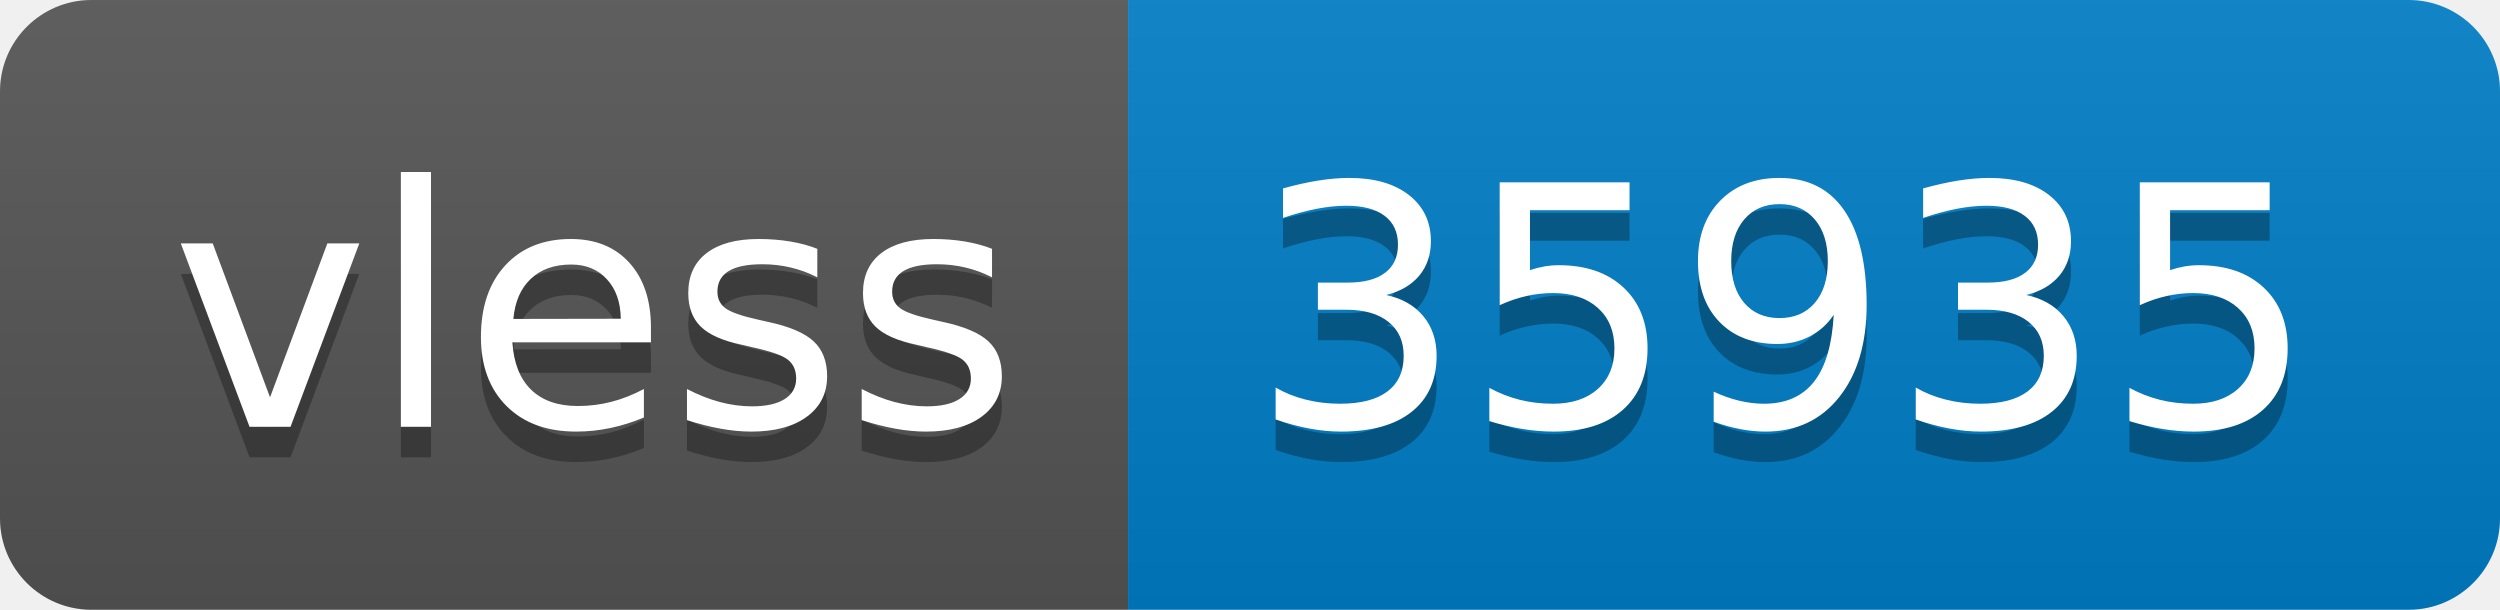
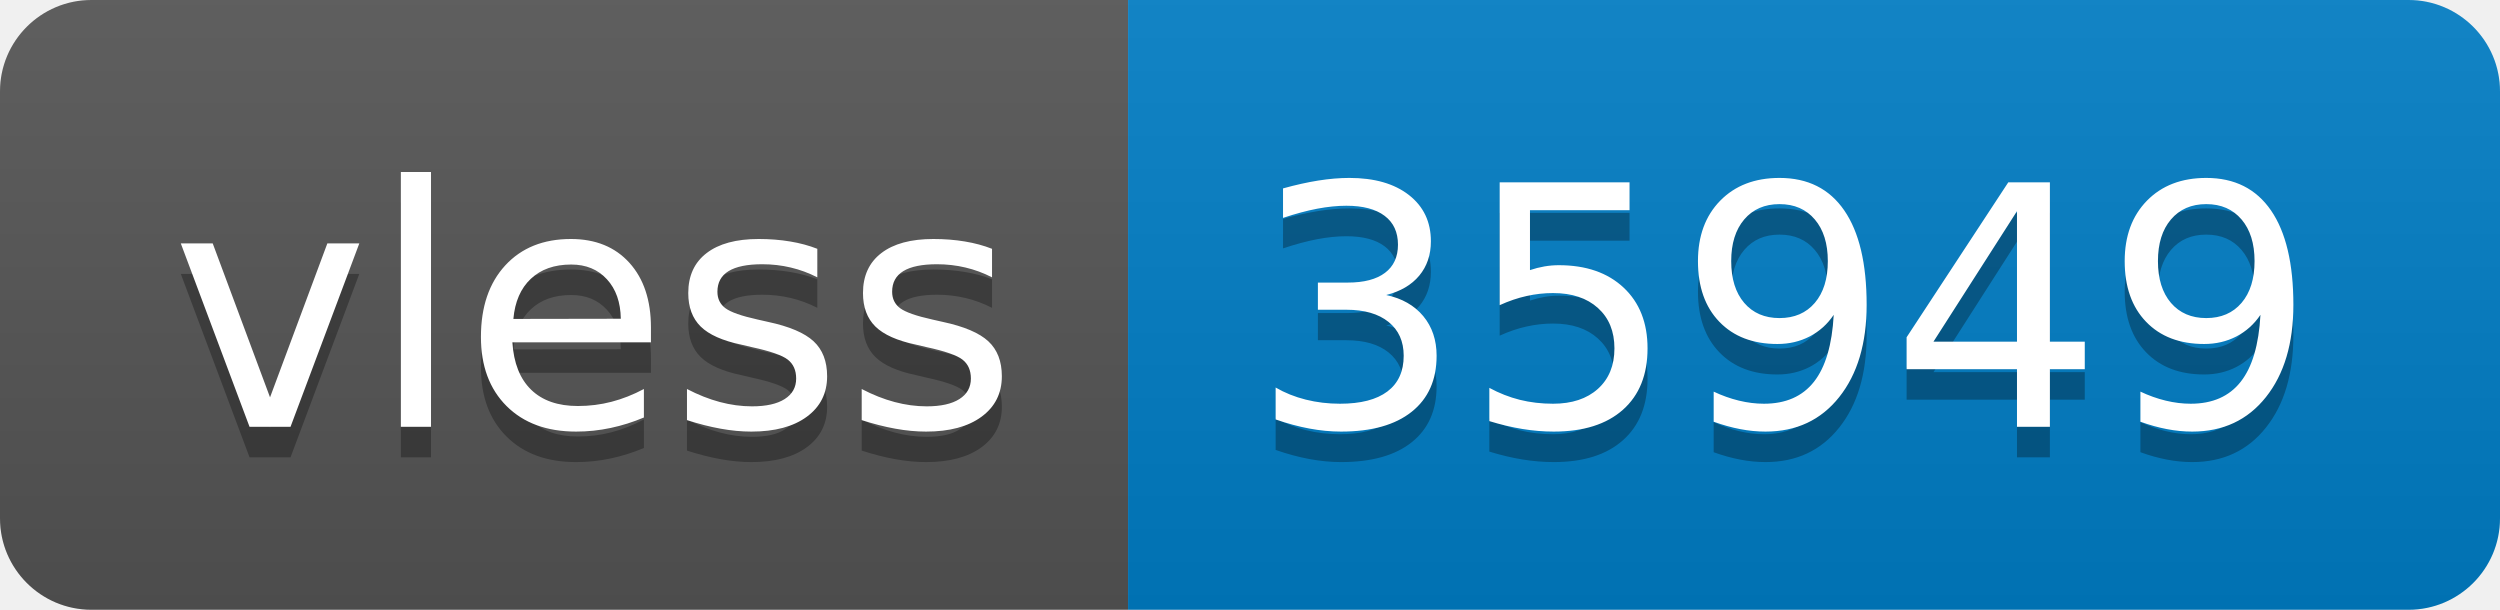
- <svg xmlns="http://www.w3.org/2000/svg" width="82" height="20" role="img" aria-label="vless: 35935">
+ <svg xmlns="http://www.w3.org/2000/svg" width="82" height="20" role="img" aria-label="vless: 35949">
  <linearGradient id="s" x2="0" y2="100%">
    <stop offset="0" stop-color="#bbb" stop-opacity=".1" />
    <stop offset="1" stop-opacity=".1" />
  </linearGradient>
  <clipPath id="r">
    <rect width="82" height="20" rx="3" fill="#fff" />
  </clipPath>
  <g clip-path="url(#r)">
    <rect width="37" height="20" fill="#555" />
    <rect x="37" width="45" height="20" fill="#007ec6" />
    <rect width="82" height="20" fill="url(#s)" />
  </g>
  <g fill="#fff" text-anchor="middle" font-family="Verdana,Geneva,DejaVu Sans,sans-serif" text-rendering="geometricPrecision" font-size="110">
    <text aria-hidden="true" x="195" y="150" fill="#010101" fill-opacity=".3" transform="scale(.1)" textLength="270">vless</text>
    <text x="195" y="140" transform="scale(.1)" fill="#fff" textLength="270">vless</text>
-     <text aria-hidden="true" x="585" y="150" fill="#010101" fill-opacity=".3" transform="scale(.1)" textLength="350">35935</text>
-     <text x="585" y="140" transform="scale(.1)" fill="#fff" textLength="350">35935</text>
+     <text aria-hidden="true" x="585" y="150" fill="#010101" fill-opacity=".3" transform="scale(.1)" textLength="350">35949</text>
+     <text x="585" y="140" transform="scale(.1)" fill="#fff" textLength="350">35949</text>
  </g>
</svg>
